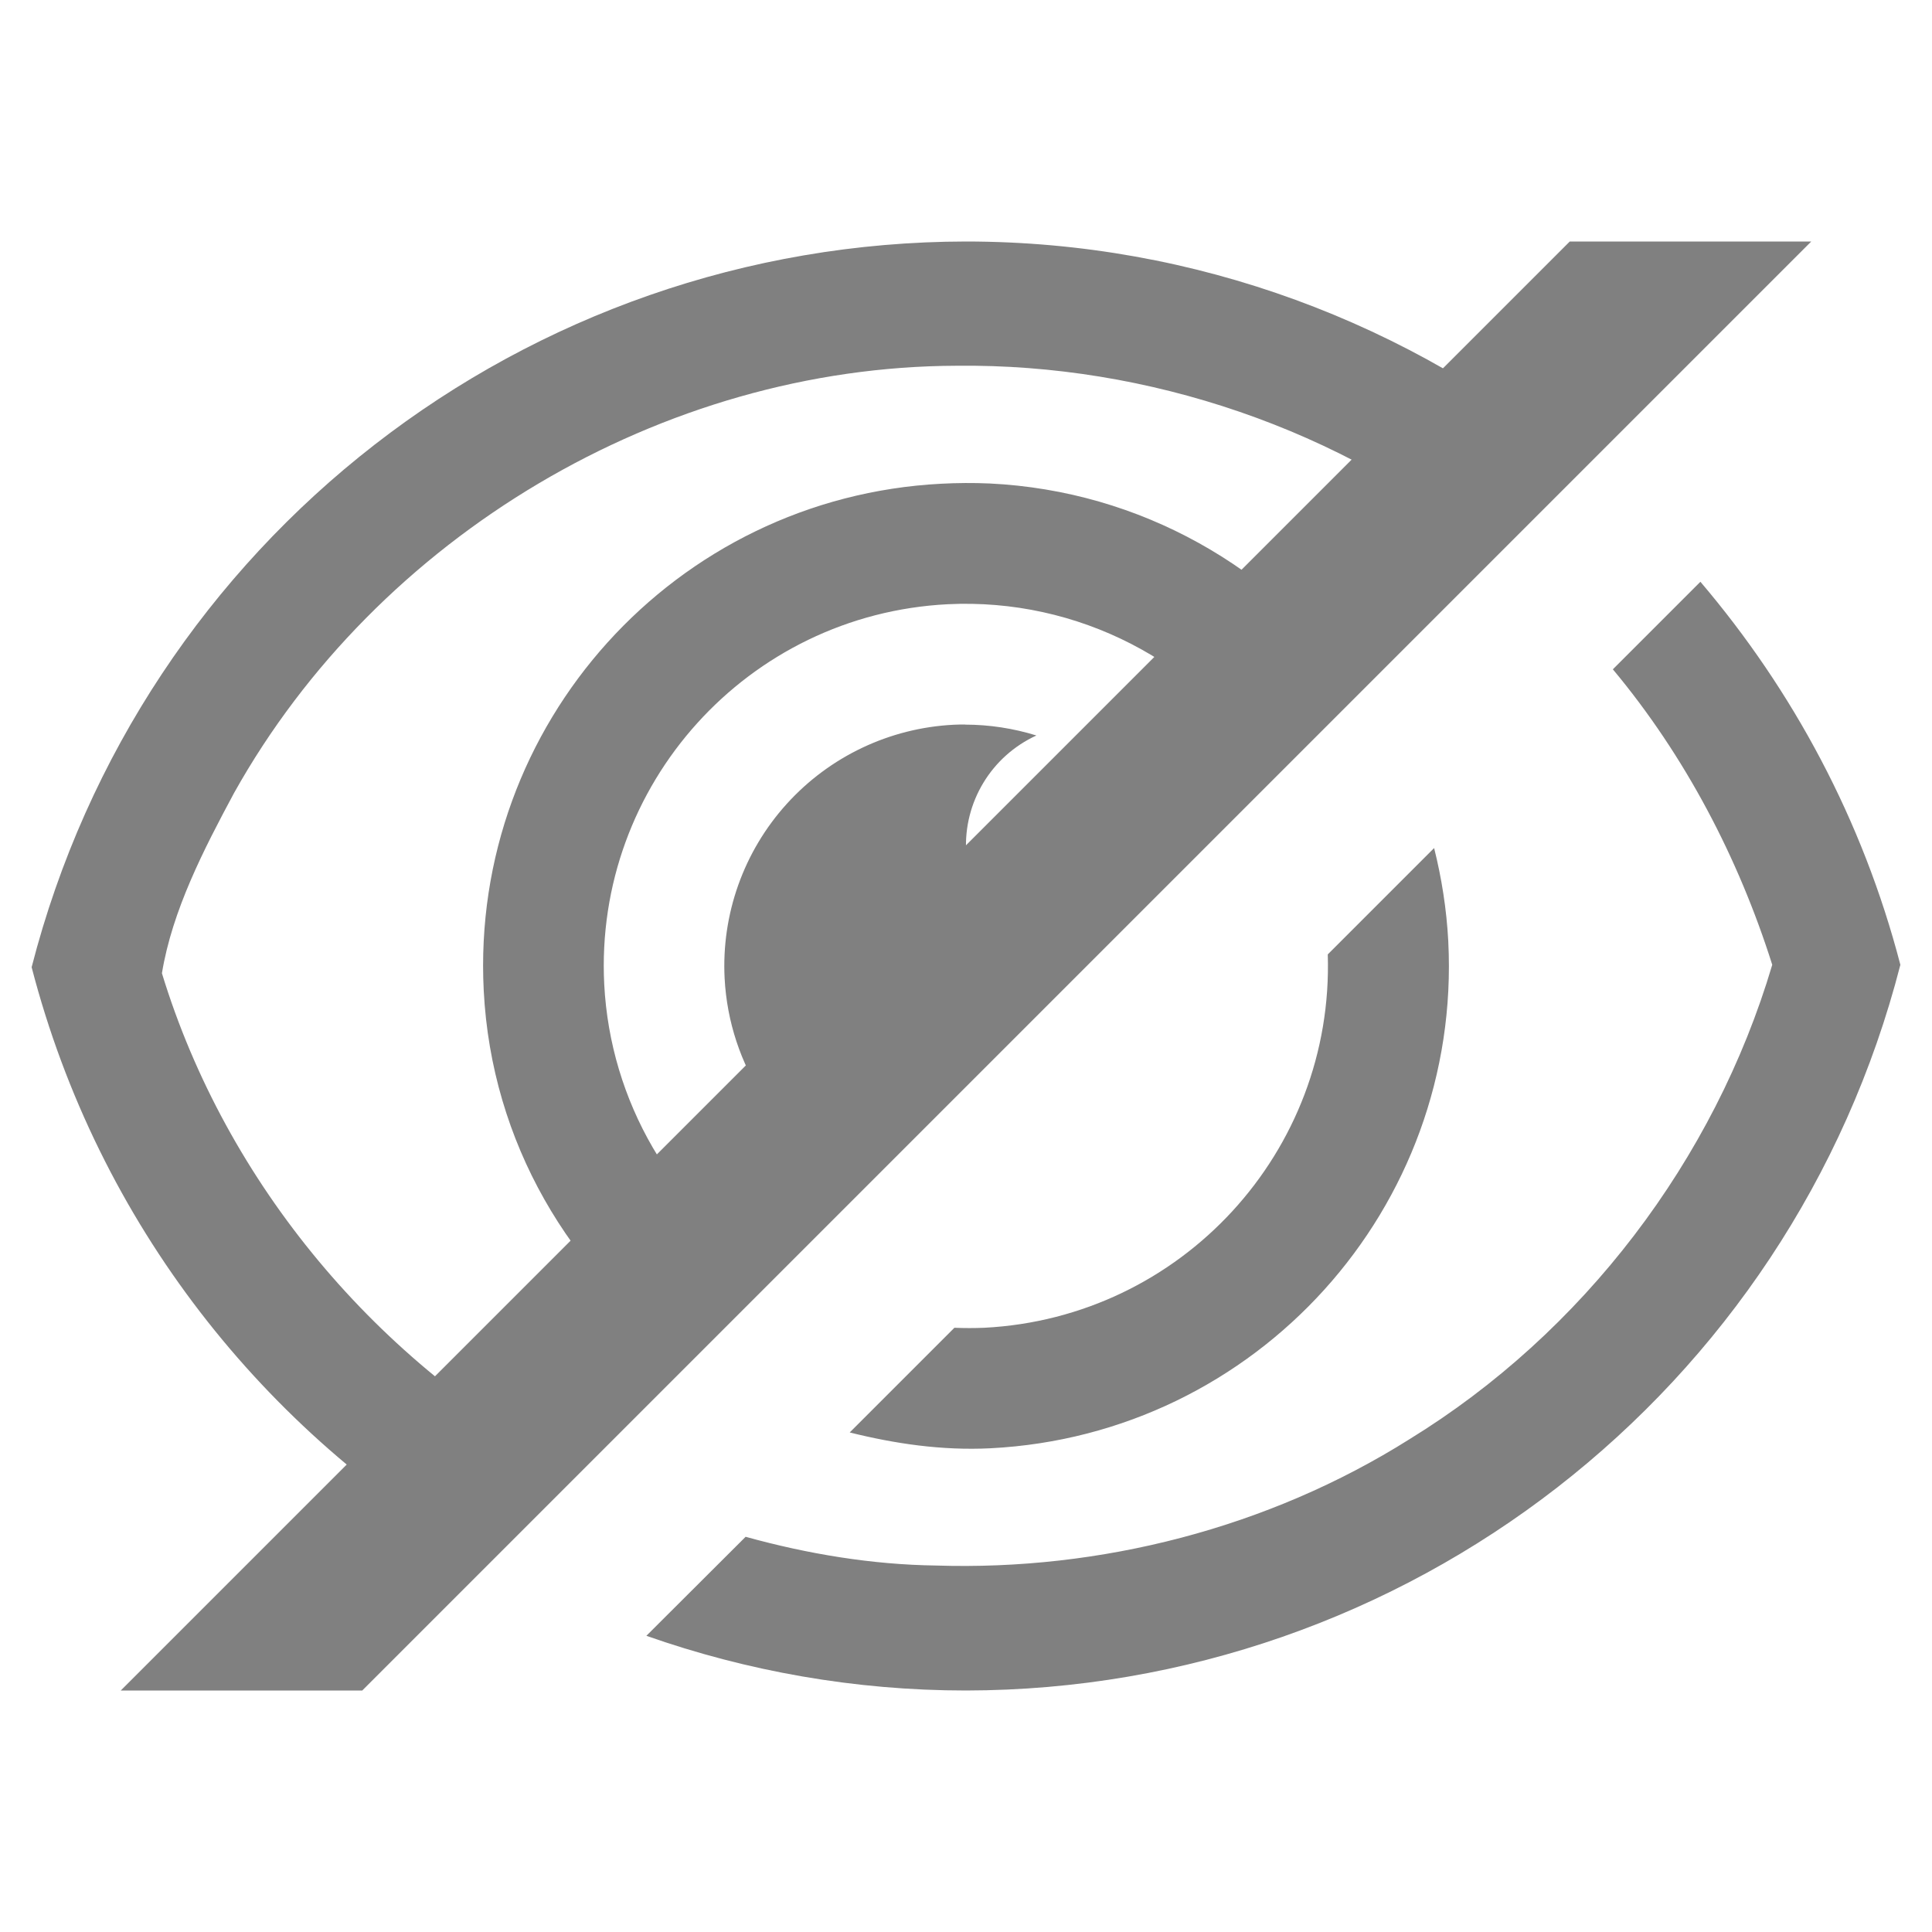
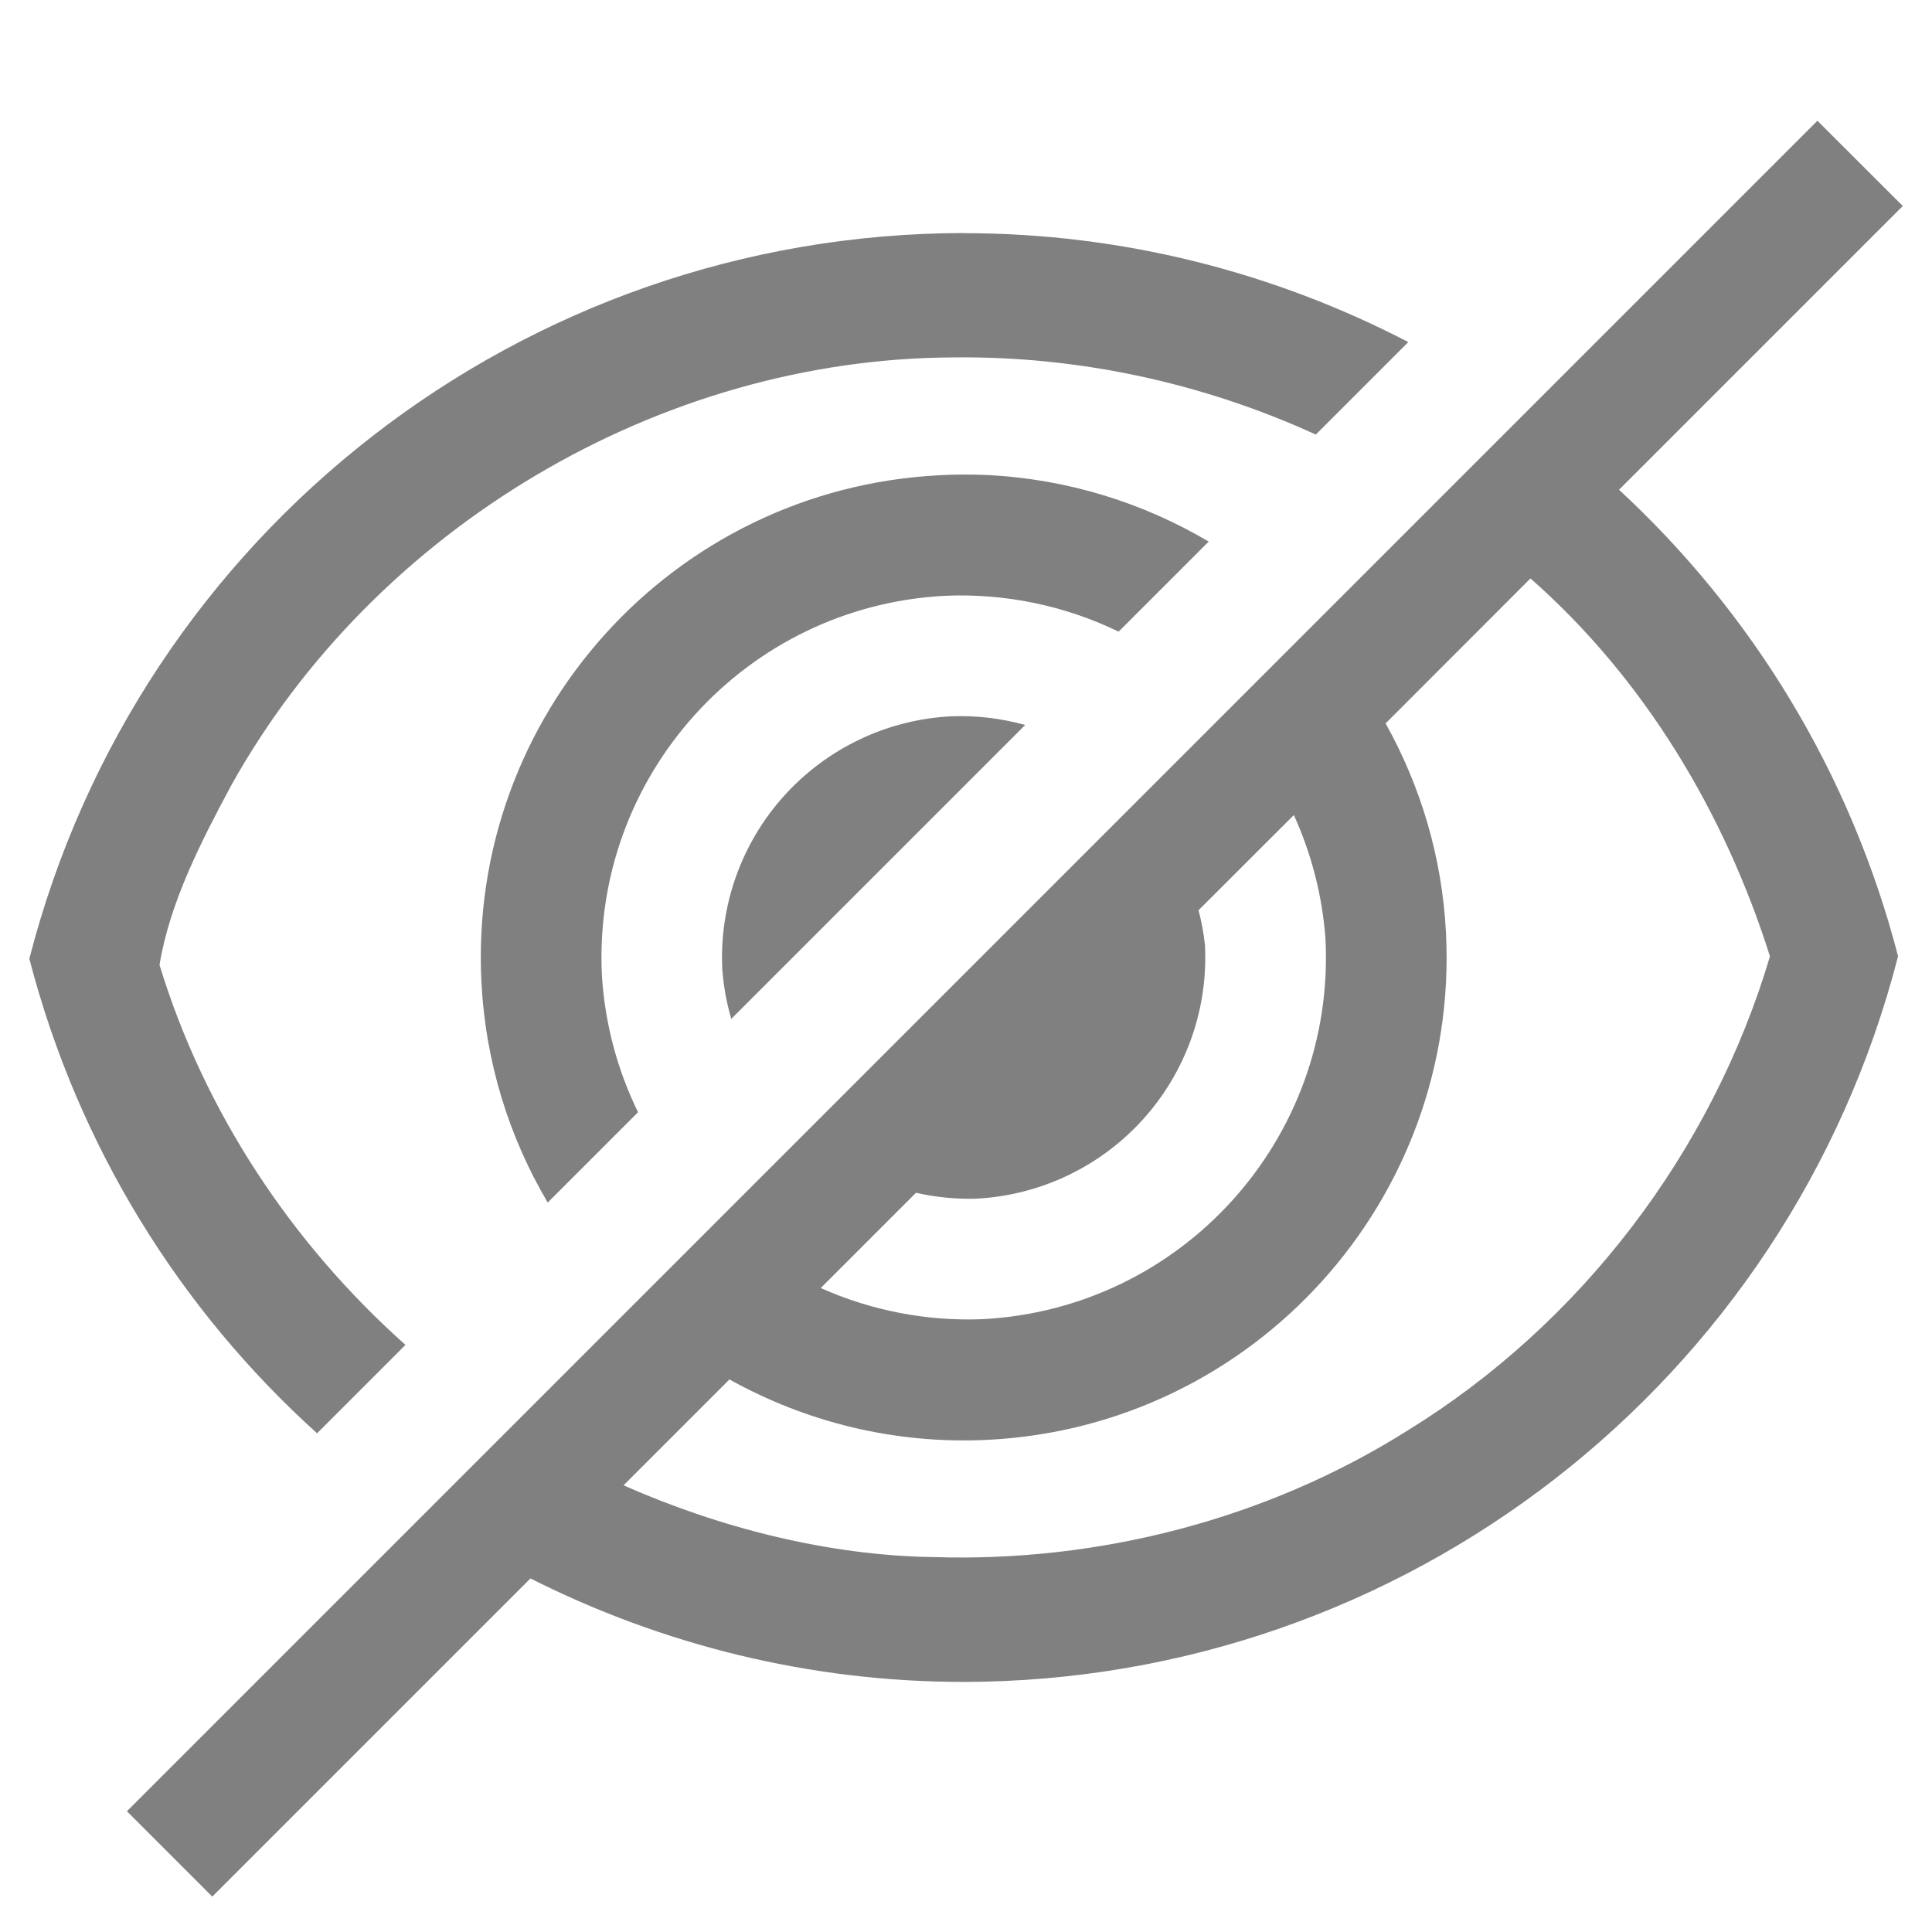
<svg xmlns="http://www.w3.org/2000/svg" version="1.1" viewBox="0 0 16 16">
-   <path d="m8 2c-3.648 5e-3 -6.831 2.477-7.738 6.01 0.551 2.123 1.926 3.855 3.727 4.902l0.754-0.754c-1.609-0.855-2.869-2.353-3.402-4.098 0.085-0.519 0.346-1.025 0.598-1.494 1.188-2.125 3.546-3.531 5.984-3.537 1.584-0.018 3.189 0.525 4.42 1.529l0.732-0.732c-1.394-1.147-3.17-1.825-5.074-1.826zm0.195 2.004c-0.133-0.006-0.267-0.005-0.4 0.002-2.205 0.114-3.901 1.992-3.789 4.197 0.064 1.26 0.717 2.34 1.666 3.025l0.707-0.707a3 3 0 0 1-1.375-2.369 3 3 0 0 1 2.844-3.148 3 3 0 0 1 2.672 1.375l0.719-0.717c-0.69-0.955-1.788-1.597-3.043-1.658zm5.887 0.814-0.725 0.725c0.597 0.715 1.039 1.559 1.32 2.447-0.48 1.618-1.567 3.046-3.006 3.93-1.169 0.736-2.563 1.089-3.92 1.045-0.527-0.007-1.06-0.095-1.576-0.238l-0.822 0.82c0.833 0.293 1.725 0.453 2.647 0.453 3.648-5e-3 6.831-2.477 7.738-6.01-0.312-1.2-0.891-2.273-1.656-3.172zm-6.088 1.182a2 2 0 0 0-0.096 0.002 2 2 0 0 0-1.897 2.1 2 2 0 0 0 1.109 1.688l1.795-1.795a1 1 0 0 1-0.904-0.943 1 1 0 0 1 0.582-0.961 2 2 0 0 0-0.59-0.09zm3.883 1.023-0.881 0.881a3 3 0 0 1-2.844 3.092 3 3 0 0 1-0.248 0l-0.867 0.867c0.374 0.093 0.761 0.151 1.166 0.131 2.206-0.113 3.903-1.992 3.791-4.197v-0.002c-0.014-0.265-0.055-0.523-0.117-0.771z" fill="#808080" style="paint-order:normal" />
-   <path d="m13 2-12 12h2l12-12z" color="#000000" color-rendering="auto" dominant-baseline="auto" fill="#808080" image-rendering="auto" shape-rendering="auto" solid-color="#000000" style="font-feature-settings:normal;font-variant-alternates:normal;font-variant-caps:normal;font-variant-ligatures:normal;font-variant-numeric:normal;font-variant-position:normal;isolation:auto;mix-blend-mode:normal;shape-padding:0;text-decoration-color:#000000;text-decoration-line:none;text-decoration-style:solid;text-indent:0;text-orientation:mixed;text-transform:none;white-space:normal" />
+   <path d="m15.051 1-14 14 0.707 0.707 2.635-2.635c1.087 0.548 2.308 0.857 3.588 0.857 3.648-0.005 6.831-2.477 7.738-6.01-0.395-1.524-1.214-2.849-2.311-3.863l2.35-2.35zm-7.07 0.93c-3.648 5e-3 -6.831 2.477-7.738 6.01 0.404 1.557 1.25 2.908 2.383 3.93l0.732-0.732c-0.945-0.842-1.667-1.934-2.037-3.147 0.085-0.519 0.346-1.025 0.598-1.494 1.188-2.125 3.546-3.531 5.984-3.537 1.024-0.012 2.058 0.21 2.994 0.639l0.766-0.766c-1.11-0.577-2.366-0.902-3.682-0.902zm-0.006 2c-0.067 3.256e-4 -0.133 0.002-0.199 0.006-2.205 0.114-3.901 1.992-3.789 4.197 0.034 0.668 0.231 1.288 0.549 1.826l0.748-0.748a3 3 0 0 1-0.299-1.129 3 3 0 0 1 2.844-3.148 3 3 0 0 1 1.435 0.297l0.746-0.746c-0.542-0.32-1.166-0.518-1.834-0.551-0.067-0.003-0.134-0.004-0.201-0.004zm4.699 0.861c0.002 0.002 0.004 0.002 0.006 0.004 0.94 0.829 1.602 1.936 1.978 3.125-0.48 1.618-1.567 3.046-3.006 3.93-1.169 0.736-2.563 1.089-3.92 1.045-0.876-0.012-1.775-0.244-2.568-0.594l0.877-0.877c0.633 0.352 1.366 0.539 2.143 0.5 2.206-0.113 3.903-1.992 3.791-4.197v-0.002c-0.032-0.629-0.211-1.216-0.5-1.734zm-4.795 1.141a2 2 0 0 0-1.897 2.1 2 2 0 0 0 0.074 0.406l2.434-2.434a2 2 0 0 0-0.611-0.072zm2.836 0.818a3 3 0 0 1 0.262 1.025v0.002a3 3 0 0 1-2.844 3.148 3 3 0 0 1-1.336-0.258l0.789-0.789a2 2 0 0 0 0.496 0.049 2 2 0 0 0 1.897-2.1 2 2 0 0 0-0.053-0.289z" fill="#808080" style="paint-order:normal" />
</svg>
